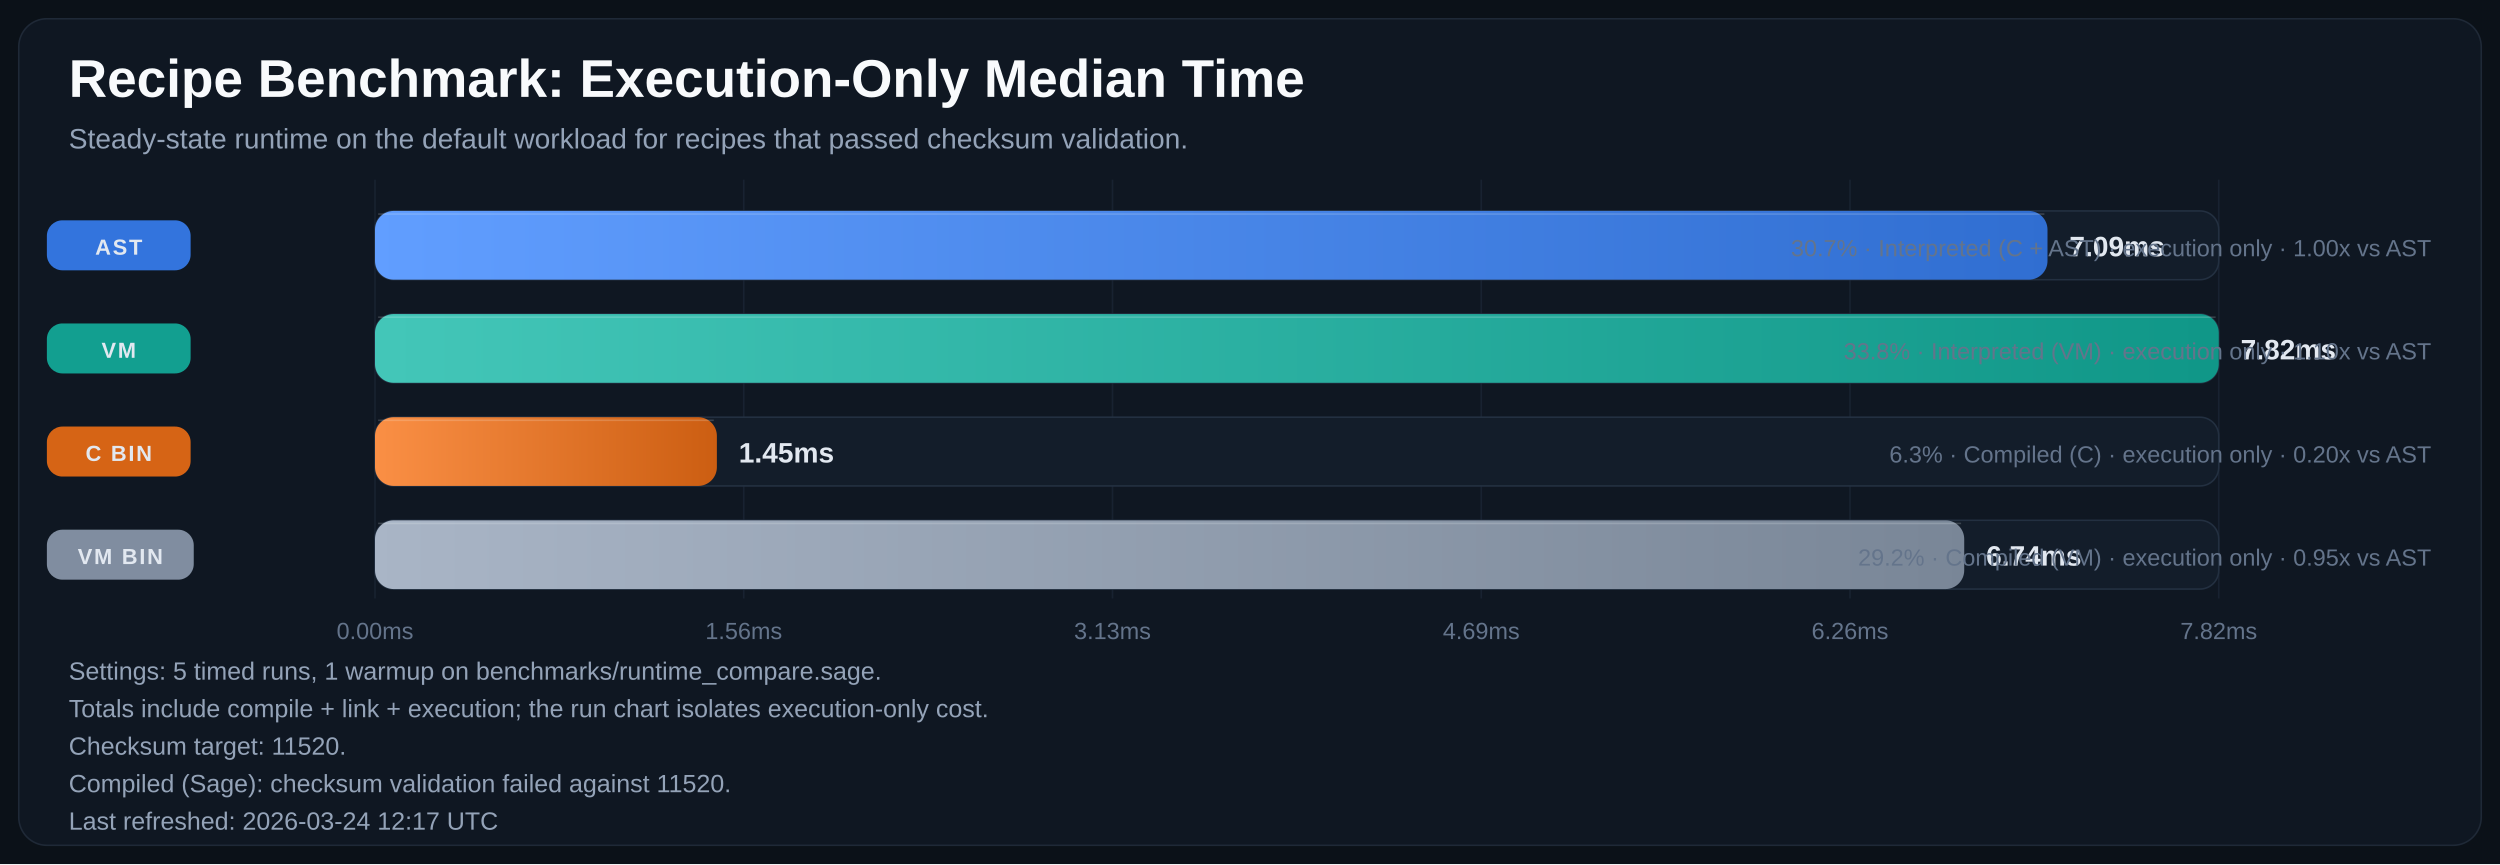
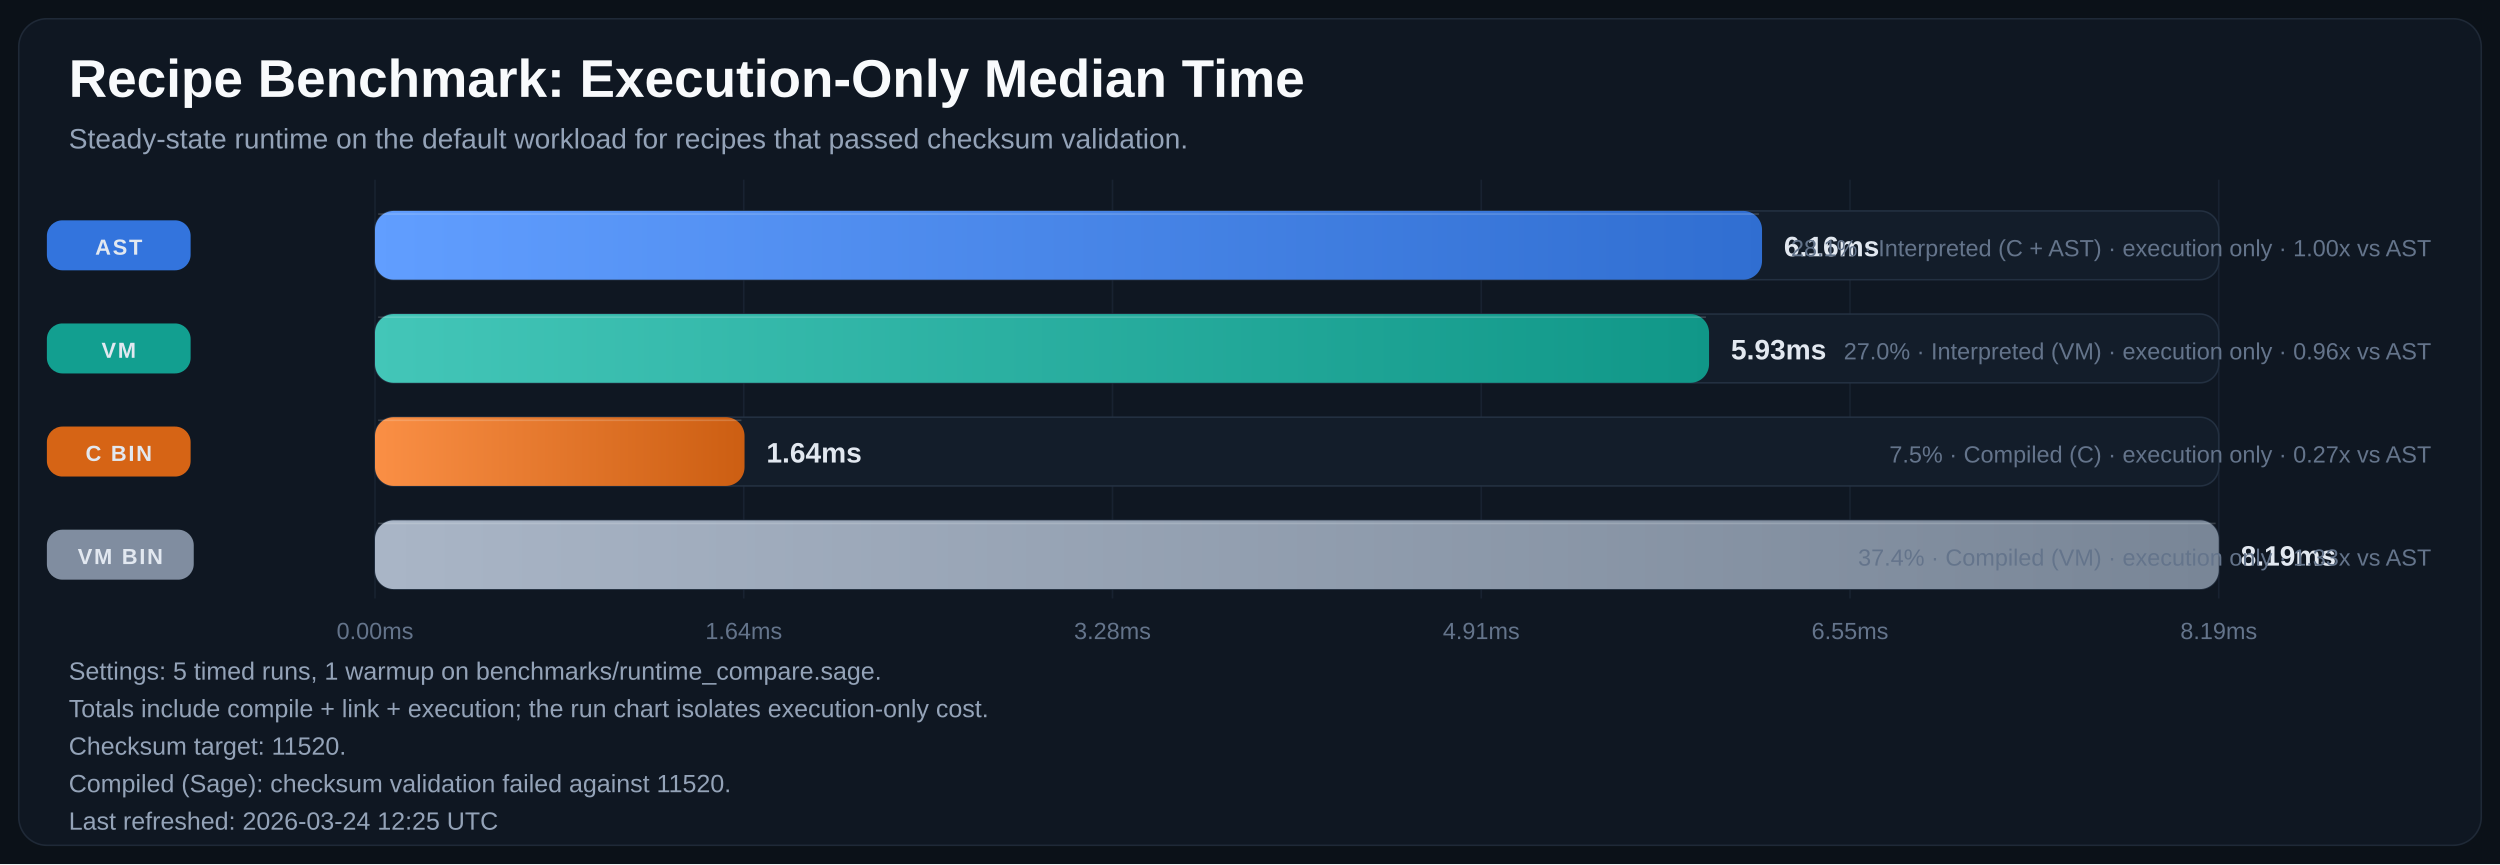
<svg xmlns="http://www.w3.org/2000/svg" width="1600" height="553" viewBox="0 0 1600 553" role="img" aria-labelledby="title desc">
  <defs>
    <linearGradient id="bar-gradient-0" x1="0%" y1="0%" x2="100%" y2="0%">
      <stop offset="0%" stop-color="#619EFF" />
      <stop offset="100%" stop-color="#306ED1" />
    </linearGradient>
    <linearGradient id="bar-gradient-1" x1="0%" y1="0%" x2="100%" y2="0%">
      <stop offset="0%" stop-color="#43C6B8" />
      <stop offset="100%" stop-color="#109788" />
    </linearGradient>
    <linearGradient id="bar-gradient-2" x1="0%" y1="0%" x2="100%" y2="0%">
      <stop offset="0%" stop-color="#FA8F45" />
      <stop offset="100%" stop-color="#CC5E12" />
    </linearGradient>
    <linearGradient id="bar-gradient-3" x1="0%" y1="0%" x2="100%" y2="0%">
      <stop offset="0%" stop-color="#A9B5C6" />
      <stop offset="100%" stop-color="#798697" />
    </linearGradient>
  </defs>
  <rect width="100%" height="100%" fill="#0B1118" />
  <rect x="12" y="12" width="1576" height="529" rx="18" fill="#0F1722" stroke="#1F2937" />
  <text x="44" y="62" fill="#F8FAFC" font-size="34" font-family="Segoe UI, Arial, sans-serif" font-weight="700">Recipe Benchmark: Execution-Only Median Time</text>
  <text x="44" y="95" fill="#94A3B8" font-size="18" font-family="Segoe UI, Arial, sans-serif">Steady-state runtime on the default workload for recipes that passed checksum validation.</text>
  <line x1="240.0" y1="115" x2="240.0" y2="383" stroke="#182231" stroke-width="1" />
  <text x="240.0" y="409" text-anchor="middle" fill="#64748B" font-size="15" font-family="Segoe UI, Arial, sans-serif">0.00ms</text>
  <line x1="476.0" y1="115" x2="476.0" y2="383" stroke="#182231" stroke-width="1" />
-   <text x="476.0" y="409" text-anchor="middle" fill="#64748B" font-size="15" font-family="Segoe UI, Arial, sans-serif">1.56ms</text>
+   <text x="476.0" y="409" text-anchor="middle" fill="#64748B" font-size="15" font-family="Segoe UI, Arial, sans-serif">1.64ms</text>
  <line x1="712.0" y1="115" x2="712.0" y2="383" stroke="#182231" stroke-width="1" />
-   <text x="712.0" y="409" text-anchor="middle" fill="#64748B" font-size="15" font-family="Segoe UI, Arial, sans-serif">3.13ms</text>
+   <text x="712.0" y="409" text-anchor="middle" fill="#64748B" font-size="15" font-family="Segoe UI, Arial, sans-serif">3.28ms</text>
  <line x1="948.0" y1="115" x2="948.0" y2="383" stroke="#182231" stroke-width="1" />
-   <text x="948.0" y="409" text-anchor="middle" fill="#64748B" font-size="15" font-family="Segoe UI, Arial, sans-serif">4.69ms</text>
+   <text x="948.0" y="409" text-anchor="middle" fill="#64748B" font-size="15" font-family="Segoe UI, Arial, sans-serif">4.91ms</text>
  <line x1="1184.0" y1="115" x2="1184.0" y2="383" stroke="#182231" stroke-width="1" />
-   <text x="1184.0" y="409" text-anchor="middle" fill="#64748B" font-size="15" font-family="Segoe UI, Arial, sans-serif">6.26ms</text>
+   <text x="1184.0" y="409" text-anchor="middle" fill="#64748B" font-size="15" font-family="Segoe UI, Arial, sans-serif">6.55ms</text>
  <line x1="1420.0" y1="115" x2="1420.0" y2="383" stroke="#182231" stroke-width="1" />
-   <text x="1420.0" y="409" text-anchor="middle" fill="#64748B" font-size="15" font-family="Segoe UI, Arial, sans-serif">7.82ms</text>
+   <text x="1420.0" y="409" text-anchor="middle" fill="#64748B" font-size="15" font-family="Segoe UI, Arial, sans-serif">8.19ms</text>
  <rect x="30" y="141.0" width="92" height="32" rx="10" fill="#3479E6" opacity="0.95" />
  <text x="76.0" y="163.0" text-anchor="middle" fill="#E2E8F0" font-size="14" font-family="Segoe UI, Arial, sans-serif" font-weight="700" letter-spacing="1.1">AST</text>
  <rect x="240" y="135" width="1180" height="44" rx="12" fill="#131D2A" stroke="#233041" />
-   <rect x="240" y="135" width="1070.4" height="44" rx="12" fill="url(#bar-gradient-0)" />
-   <line x1="242.0" y1="137.0" x2="1308.4" y2="137.0" stroke="#F8FAFC" stroke-opacity="0.18" />
-   <text x="1324.4" y="164.0" fill="#E2E8F0" font-size="18" font-family="Segoe UI, Arial, sans-serif" font-weight="700">7.09ms</text>
-   <text x="1556" y="164.0" text-anchor="end" fill="#64748B" font-size="15" font-family="Segoe UI, Arial, sans-serif">30.7% · Interpreted (C + AST) · execution only · 1.00x vs AST</text>
+   <rect x="240" y="135" width="887.7" height="44" rx="12" fill="url(#bar-gradient-0)" />
+   <line x1="242.0" y1="137.0" x2="1125.7" y2="137.0" stroke="#F8FAFC" stroke-opacity="0.18" />
+   <text x="1141.7" y="164.0" fill="#E2E8F0" font-size="18" font-family="Segoe UI, Arial, sans-serif" font-weight="700">6.16ms</text>
+   <text x="1556" y="164.0" text-anchor="end" fill="#64748B" font-size="15" font-family="Segoe UI, Arial, sans-serif">28.1% · Interpreted (C + AST) · execution only · 1.00x vs AST</text>
  <rect x="30" y="207.0" width="92" height="32" rx="10" fill="#12A695" opacity="0.95" />
  <text x="76.0" y="229.0" text-anchor="middle" fill="#E2E8F0" font-size="14" font-family="Segoe UI, Arial, sans-serif" font-weight="700" letter-spacing="1.1">VM</text>
  <rect x="240" y="201" width="1180" height="44" rx="12" fill="#131D2A" stroke="#233041" />
-   <rect x="240" y="201" width="1180.0" height="44" rx="12" fill="url(#bar-gradient-1)" />
-   <line x1="242.0" y1="203.0" x2="1418.0" y2="203.0" stroke="#F8FAFC" stroke-opacity="0.18" />
-   <text x="1434.0" y="230.0" fill="#E2E8F0" font-size="18" font-family="Segoe UI, Arial, sans-serif" font-weight="700">7.82ms</text>
-   <text x="1556" y="230.0" text-anchor="end" fill="#64748B" font-size="15" font-family="Segoe UI, Arial, sans-serif">33.8% · Interpreted (VM) · execution only · 1.10x vs AST</text>
+   <rect x="240" y="201" width="853.8" height="44" rx="12" fill="url(#bar-gradient-1)" />
+   <line x1="242.0" y1="203.0" x2="1091.8" y2="203.0" stroke="#F8FAFC" stroke-opacity="0.18" />
+   <text x="1107.8" y="230.0" fill="#E2E8F0" font-size="18" font-family="Segoe UI, Arial, sans-serif" font-weight="700">5.93ms</text>
+   <text x="1556" y="230.0" text-anchor="end" fill="#64748B" font-size="15" font-family="Segoe UI, Arial, sans-serif">27.0% · Interpreted (VM) · execution only · 0.96x vs AST</text>
  <rect x="30" y="273.0" width="92" height="32" rx="10" fill="#E06814" opacity="0.95" />
  <text x="76.0" y="295.0" text-anchor="middle" fill="#E2E8F0" font-size="14" font-family="Segoe UI, Arial, sans-serif" font-weight="700" letter-spacing="1.1">C BIN</text>
  <rect x="240" y="267" width="1180" height="44" rx="12" fill="#131D2A" stroke="#233041" />
-   <rect x="240" y="267" width="218.8" height="44" rx="12" fill="url(#bar-gradient-2)" />
-   <line x1="242.0" y1="269.0" x2="456.8" y2="269.0" stroke="#F8FAFC" stroke-opacity="0.18" />
-   <text x="472.8" y="296.0" fill="#E2E8F0" font-size="18" font-family="Segoe UI, Arial, sans-serif" font-weight="700">1.45ms</text>
-   <text x="1556" y="296.0" text-anchor="end" fill="#64748B" font-size="15" font-family="Segoe UI, Arial, sans-serif">6.3% · Compiled (C) · execution only · 0.20x vs AST</text>
+   <rect x="240" y="267" width="236.5" height="44" rx="12" fill="url(#bar-gradient-2)" />
+   <line x1="242.0" y1="269.0" x2="474.5" y2="269.0" stroke="#F8FAFC" stroke-opacity="0.18" />
+   <text x="490.5" y="296.0" fill="#E2E8F0" font-size="18" font-family="Segoe UI, Arial, sans-serif" font-weight="700">1.64ms</text>
+   <text x="1556" y="296.0" text-anchor="end" fill="#64748B" font-size="15" font-family="Segoe UI, Arial, sans-serif">7.5% · Compiled (C) · execution only · 0.27x vs AST</text>
  <rect x="30" y="339.0" width="94" height="32" rx="10" fill="#8593A6" opacity="0.95" />
  <text x="77.0" y="361.0" text-anchor="middle" fill="#E2E8F0" font-size="14" font-family="Segoe UI, Arial, sans-serif" font-weight="700" letter-spacing="1.1">VM BIN</text>
  <rect x="240" y="333" width="1180" height="44" rx="12" fill="#131D2A" stroke="#233041" />
-   <rect x="240" y="333" width="1017.1" height="44" rx="12" fill="url(#bar-gradient-3)" />
-   <line x1="242.0" y1="335.0" x2="1255.1" y2="335.0" stroke="#F8FAFC" stroke-opacity="0.18" />
-   <text x="1271.1" y="362.0" fill="#E2E8F0" font-size="18" font-family="Segoe UI, Arial, sans-serif" font-weight="700">6.74ms</text>
-   <text x="1556" y="362.0" text-anchor="end" fill="#64748B" font-size="15" font-family="Segoe UI, Arial, sans-serif">29.2% · Compiled (VM) · execution only · 0.95x vs AST</text>
+   <rect x="240" y="333" width="1180.0" height="44" rx="12" fill="url(#bar-gradient-3)" />
+   <line x1="242.0" y1="335.0" x2="1418.0" y2="335.0" stroke="#F8FAFC" stroke-opacity="0.18" />
+   <text x="1434.0" y="362.0" fill="#E2E8F0" font-size="18" font-family="Segoe UI, Arial, sans-serif" font-weight="700">8.19ms</text>
+   <text x="1556" y="362.0" text-anchor="end" fill="#64748B" font-size="15" font-family="Segoe UI, Arial, sans-serif">37.4% · Compiled (VM) · execution only · 1.33x vs AST</text>
  <text x="44" y="435" fill="#94A3B8" font-size="16" font-family="Segoe UI, Arial, sans-serif">Settings: 5 timed runs, 1 warmup on benchmarks/runtime_compare.sage.</text>
  <text x="44" y="459" fill="#94A3B8" font-size="16" font-family="Segoe UI, Arial, sans-serif">Totals include compile + link + execution; the run chart isolates execution-only cost.</text>
  <text x="44" y="483" fill="#94A3B8" font-size="16" font-family="Segoe UI, Arial, sans-serif">Checksum target: 11520.</text>
  <text x="44" y="507" fill="#94A3B8" font-size="16" font-family="Segoe UI, Arial, sans-serif">Compiled (Sage): checksum validation failed against 11520.</text>
-   <text x="44" y="531" fill="#94A3B8" font-size="16" font-family="Segoe UI, Arial, sans-serif">Last refreshed: 2026-03-24 12:17 UTC</text>
+   <text x="44" y="531" fill="#94A3B8" font-size="16" font-family="Segoe UI, Arial, sans-serif">Last refreshed: 2026-03-24 12:25 UTC</text>
</svg>
